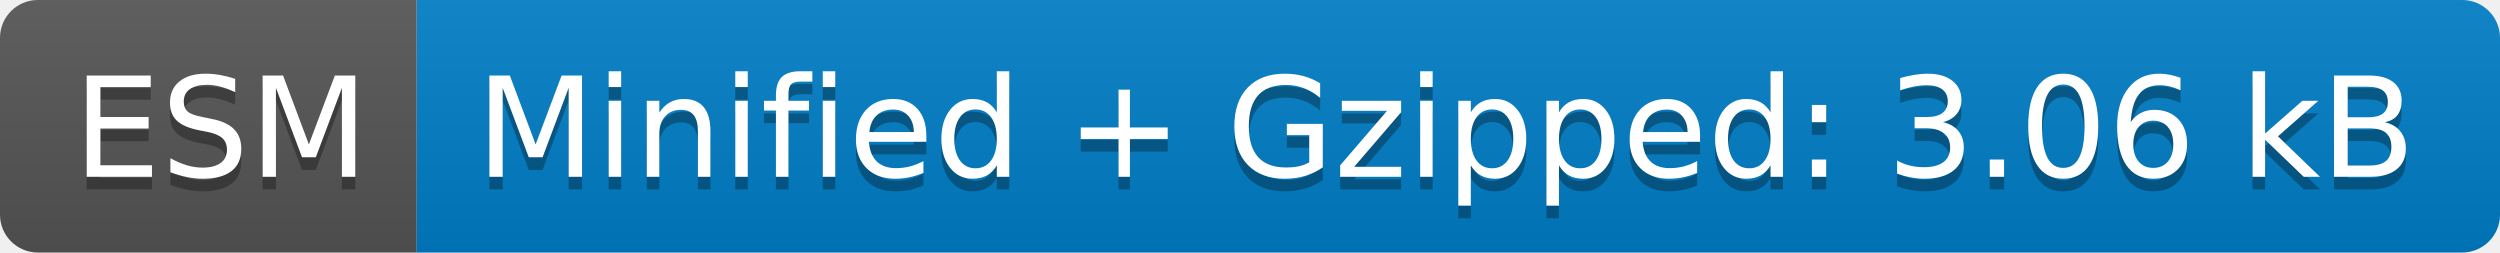
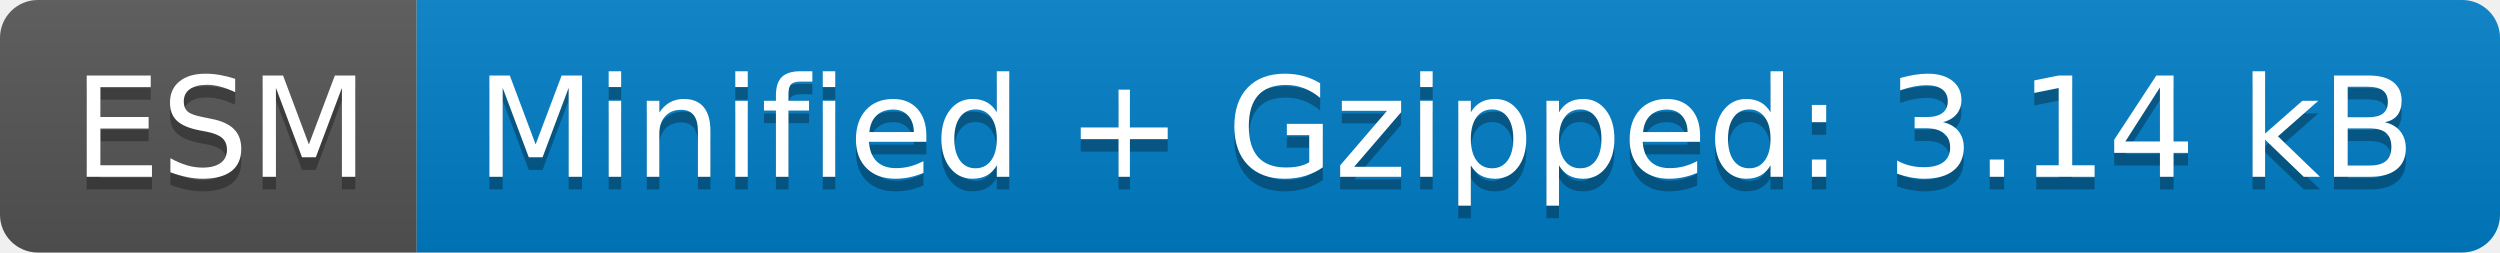
- <svg xmlns="http://www.w3.org/2000/svg" width="198" height="20" role="img" aria-label="ESM: Minified + Gzipped: 3.06 kB">
+ <svg xmlns="http://www.w3.org/2000/svg" width="198" height="20" role="img" aria-label="ESM: Minified + Gzipped: 3.14 kB">
  <linearGradient id="s" x2="0" y2="100%">
    <stop offset="0" stop-color="#bbb" stop-opacity=".1" />
    <stop offset="1" stop-opacity=".1" />
  </linearGradient>
  <clipPath id="r">
    <rect width="198" height="20" rx="3" fill="#fff" />
  </clipPath>
  <g clip-path="url(#r)">
    <rect width="33" height="20" fill="#555" />
    <rect x="33" width="165" height="20" fill="#007ec6" />
    <rect width="198" height="20" fill="url(#s)" />
  </g>
  <g fill="#fff" text-anchor="middle" font-family="Verdana,Geneva,DejaVu Sans,sans-serif" text-rendering="geometricPrecision" font-size="110">
    <text aria-hidden="true" x="175" y="150" fill="#010101" fill-opacity=".3" transform="scale(.1)" textLength="230">ESM</text>
    <text x="175" y="140" transform="scale(.1)" fill="#fff" textLength="230">ESM</text>
-     <text aria-hidden="true" x="1145" y="150" fill="#010101" fill-opacity=".3" transform="scale(.1)" textLength="1550">Minified + Gzipped: 3.06 kB</text>
-     <text x="1145" y="140" transform="scale(.1)" fill="#fff" textLength="1550">Minified + Gzipped: 3.06 kB</text>
+     <text aria-hidden="true" x="1145" y="150" fill="#010101" fill-opacity=".3" transform="scale(.1)" textLength="1550">Minified + Gzipped: 3.14 kB</text>
+     <text x="1145" y="140" transform="scale(.1)" fill="#fff" textLength="1550">Minified + Gzipped: 3.14 kB</text>
  </g>
</svg>
